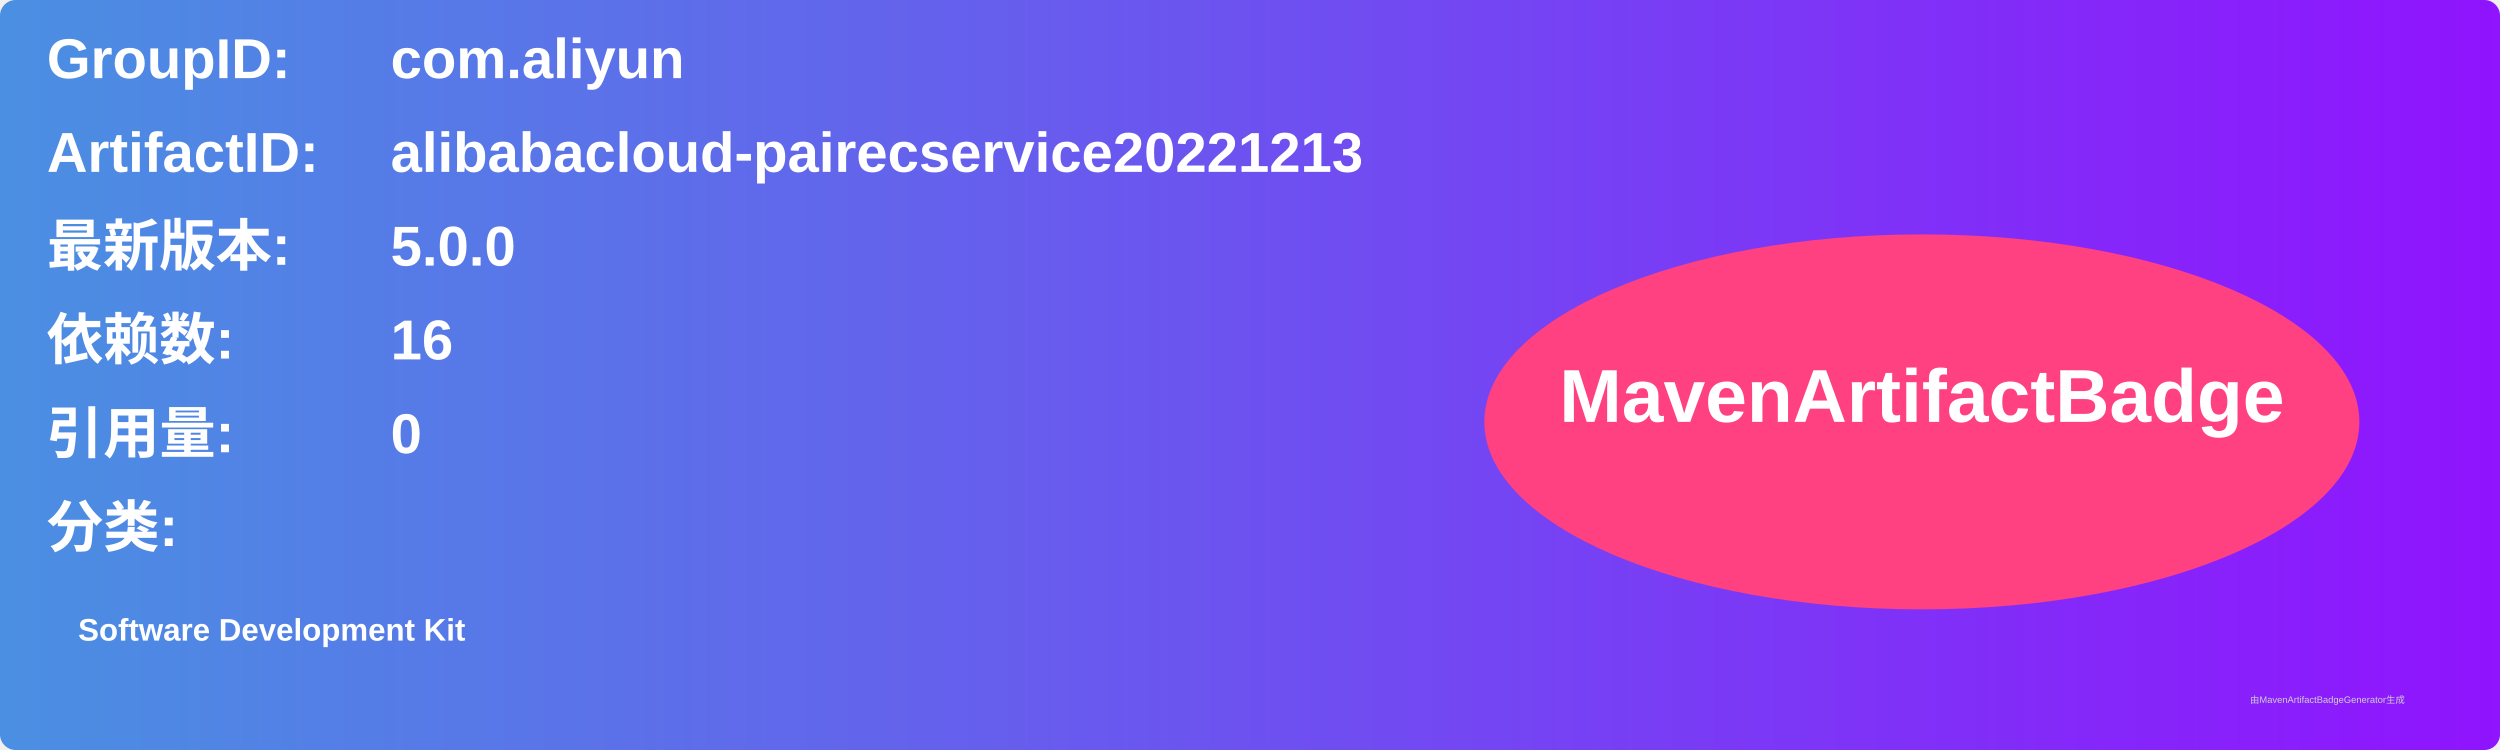
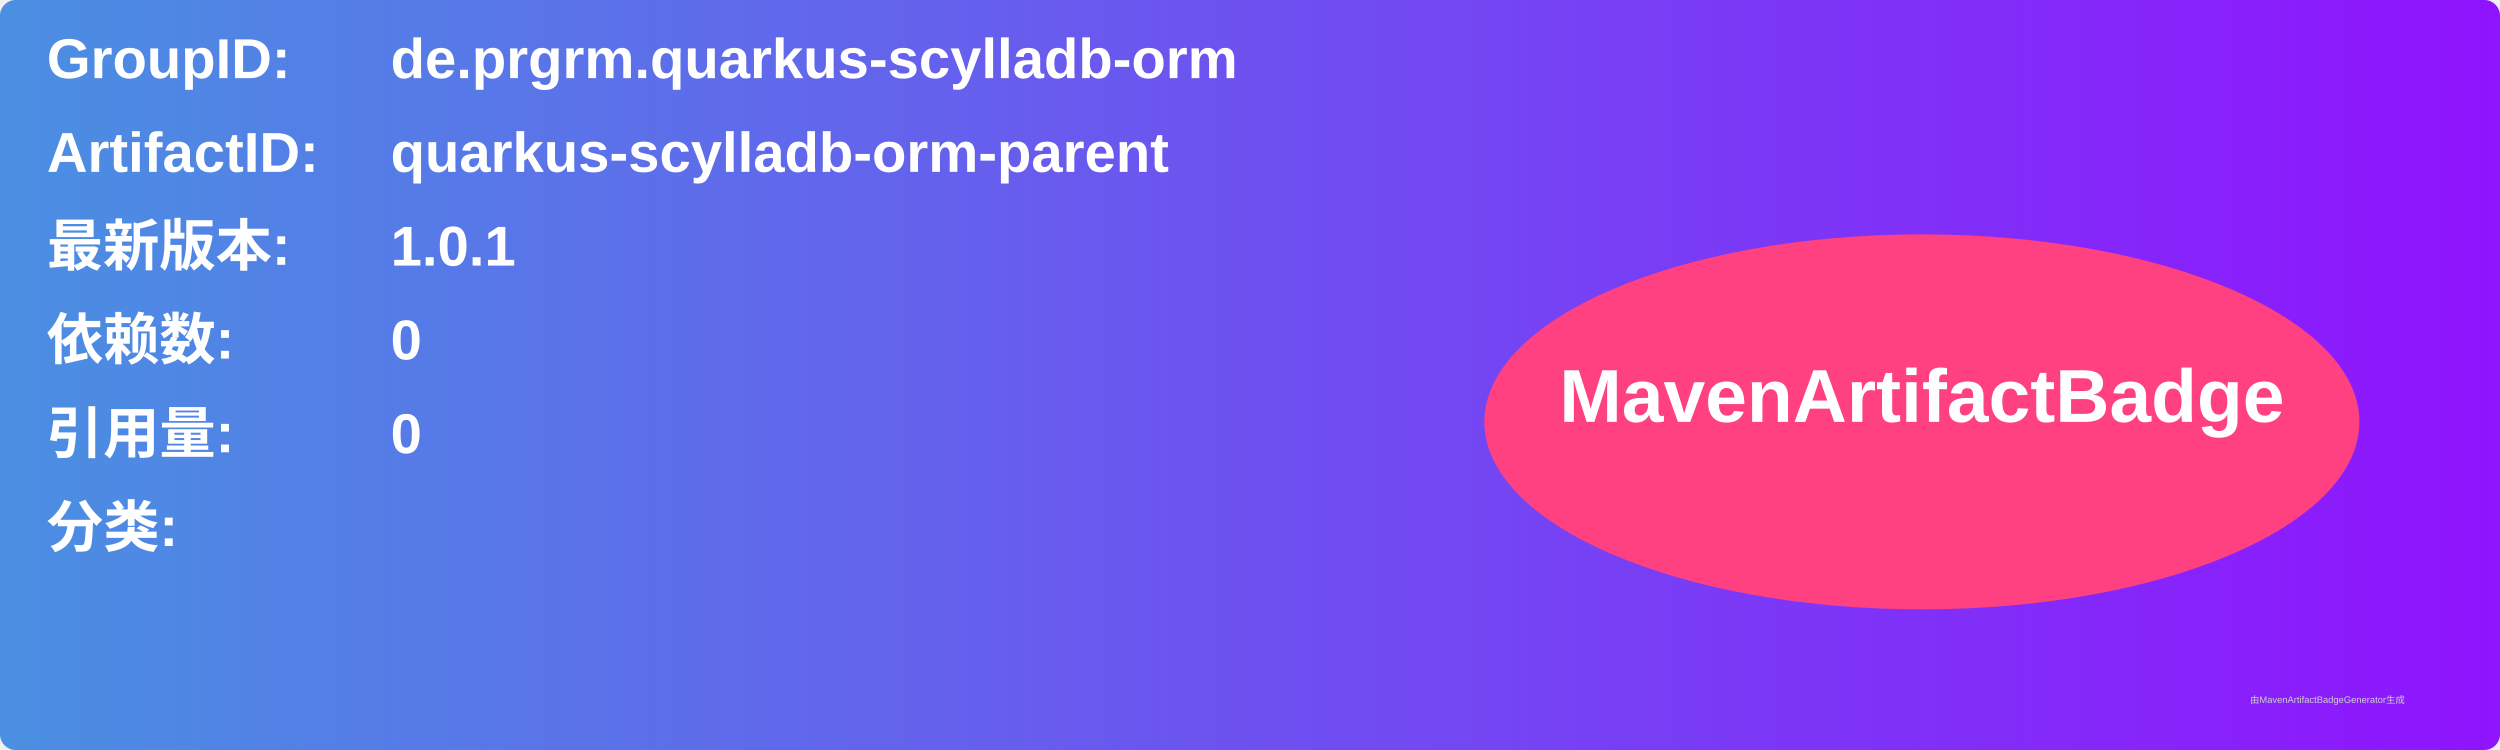
<svg xmlns="http://www.w3.org/2000/svg" width="800" height="240" viewBox="0 0 800 240">
  <linearGradient id="grad" x1="0%" y1="0%" x2="100%" y2="0%">
    <stop offset="0%" stop-color="#4a90e2" />
    <stop offset="100%" stop-color="#9013fe" />
  </linearGradient>
  <rect width="100%" height="100%" rx="5" ry="5" fill="url(#grad)" />
  <g transform="translate(15, 15)">
    <text x="0" y="10" font-family="Arial" font-size="18" fill="white" font-weight="bold" width="260">GroupID:</text>
-     <text x="110" y="10" font-family="Arial" font-size="18" fill="white" font-weight="bold" width="460">com.aliyun</text>
+     <text x="110" y="10" font-family="Arial" font-size="18" fill="white" font-weight="bold" width="460">de.prgrm.quarkus-scylladb-orm</text>
    <text x="0" y="40" font-family="Arial" font-size="18" fill="white" font-weight="bold" width="260">ArtifactID:</text>
-     <text x="110" y="40" font-family="Arial" font-size="18" fill="white" font-weight="bold" width="460">alibabacloud-pairecservice20221213</text>
+     <text x="110" y="40" font-family="Arial" font-size="18" fill="white" font-weight="bold" width="460">quarkus-scylladb-orm-parent</text>
    <text x="0" y="70" font-family="Arial" font-size="18" fill="white" font-weight="bold">最新版本:</text>
    <text x="110" y="70" font-family="Arial" font-size="18" fill="white" font-weight="bold">
-       <tspan font-weight="bold">5.0.0</tspan>
+       <tspan font-weight="bold">1.0.1</tspan>
    </text>
    <text x="0" y="100" font-family="Arial" font-size="18" fill="white" font-weight="bold">依赖数: </text>
    <text x="110" y="100" font-family="Arial" font-size="18" fill="white">
-       <tspan font-weight="bold">16</tspan>
+       <tspan font-weight="bold">0</tspan>
    </text>
    <text x="0" y="130" font-family="Arial" font-size="18" fill="white" font-weight="bold">引用量: </text>
    <text x="110" y="130" font-family="Arial" font-size="18" fill="white">
      <tspan font-weight="bold">0</tspan>
    </text>
    <text x="0" y="160" font-family="Arial" font-size="18" fill="white" font-weight="bold">分类:</text>
    <text x="10" y="190" font-family="Arial" font-size="10" fill="white">
-       <tspan font-weight="bold">Software Development Kit</tspan>
+       <tspan font-weight="bold" />
    </text>
    <ellipse cx="600" cy="120" rx="140" ry="60" fill="#ff4081" />
    <text x="600" y="120" text-anchor="middle" font-family="Arial" font-size="24" fill="white" font-weight="bold">MavenArtifactBadge</text>
  </g>
  <text x="720" y="225" font-family="Arial" font-size="3" fill="#d0d0d0">由MavenArtifactBadgeGenerator生成</text>
</svg>
